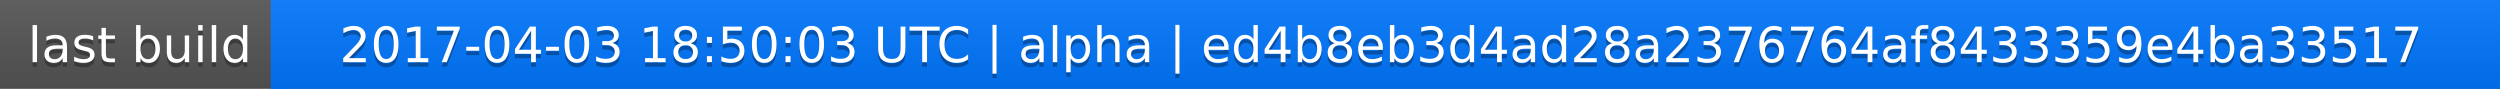
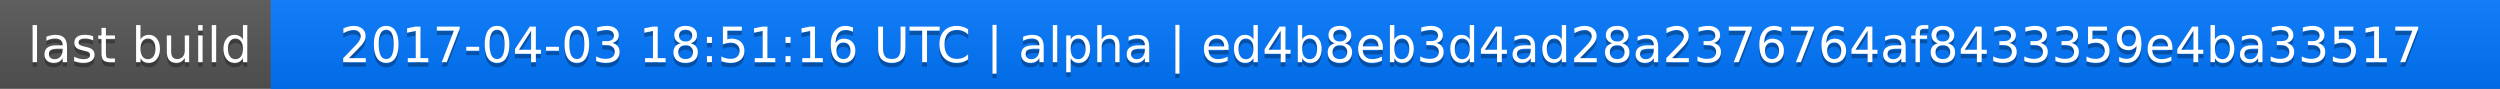
<svg xmlns="http://www.w3.org/2000/svg" width="563" height="20">
  <linearGradient id="a" x2="0" y2="100%">
    <stop offset="0" stop-color="#bbb" stop-opacity=".1" />
    <stop offset="1" stop-opacity=".1" />
  </linearGradient>
  <rect rx="0" width="563" height="20" fill="#555" />
  <rect rx="0" x="61" width="502" height="20" fill="#07f" />
  <path fill="#07f" d="M61 0h4v20h-4z" />
  <rect rx="0" width="563" height="20" fill="url(#a)" />
  <g fill="#fff" text-anchor="middle" font-family="DejaVu Sans,Verdana,Geneva,sans-serif" font-size="11">
    <text x="31.5" y="15" fill="#010101" fill-opacity=".3">last build</text>
    <text x="31.5" y="14">last build</text>
-     <text x="311" y="15" fill="#010101" fill-opacity=".3">2017-04-03 18:50:03 UTC | alpha | ed4b8eb3d4ad28a2376764af8433359e4ba33517</text>
-     <text x="311" y="14">2017-04-03 18:50:03 UTC | alpha | ed4b8eb3d4ad28a2376764af8433359e4ba33517</text>
+     <text x="311" y="15" fill="#010101" fill-opacity=".3">2017-04-03 18:51:16 UTC | alpha | ed4b8eb3d4ad28a2376764af8433359e4ba33517</text>
+     <text x="311" y="14">2017-04-03 18:51:16 UTC | alpha | ed4b8eb3d4ad28a2376764af8433359e4ba33517</text>
  </g>
</svg>
